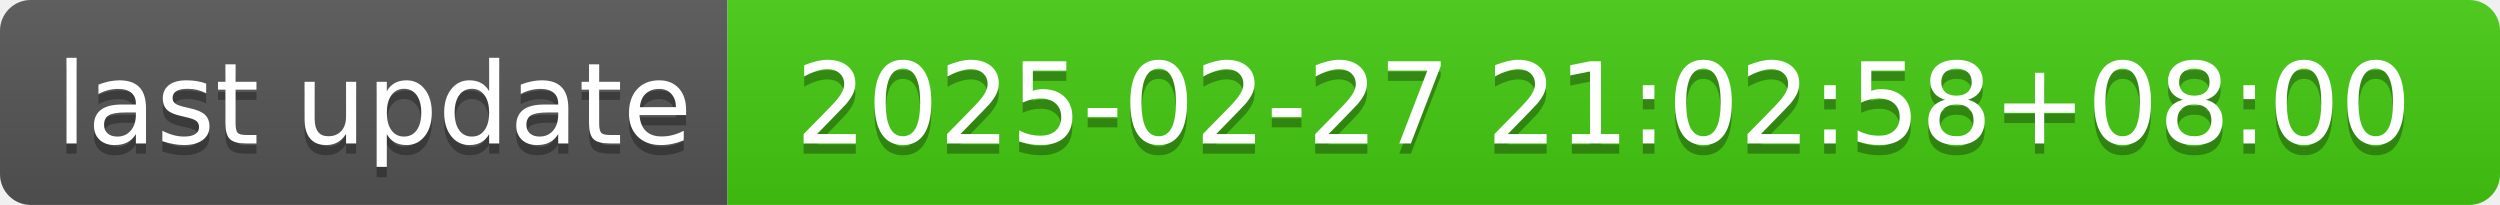
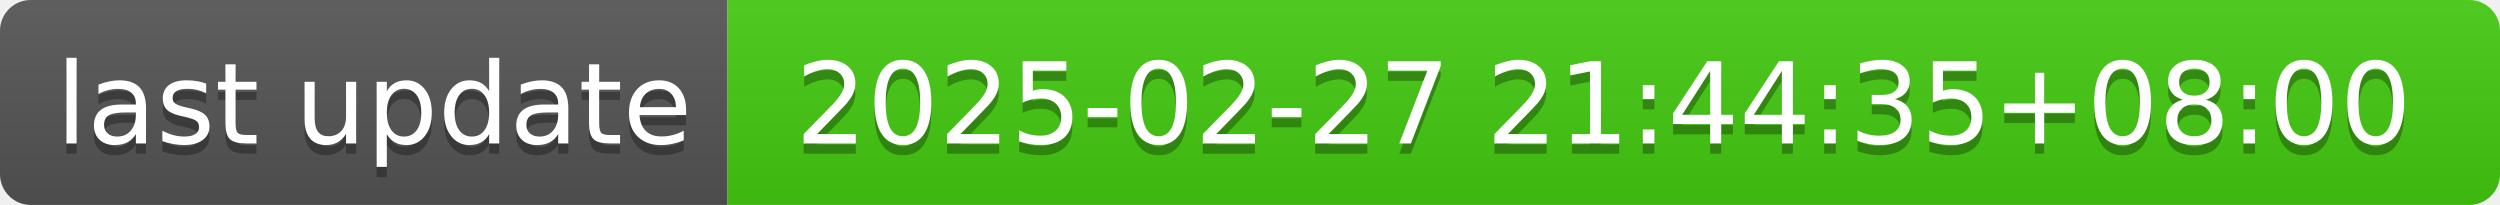
- <svg xmlns="http://www.w3.org/2000/svg" width="244" height="20" role="img" aria-label="last update: 2025-02-27 21:02:58+08:00">
+ <svg xmlns="http://www.w3.org/2000/svg" width="244" height="20" role="img" aria-label="last update: 2025-02-27 21:44:35+08:00">
  <linearGradient id="s" x2="0" y2="100%">
    <stop offset="0" stop-color="#bbb" stop-opacity=".1" />
    <stop offset="1" stop-opacity=".1" />
  </linearGradient>
  <clipPath id="r">
    <rect width="244" height="20" rx="3" fill="#fff" />
  </clipPath>
  <g clip-path="url(#r)">
    <rect width="71" height="20" fill="#555" />
    <rect x="71" width="173" height="20" fill="#4c1" />
    <rect width="244" height="20" fill="url(#s)" />
  </g>
  <g fill="#fff" text-anchor="middle" font-family="Verdana,Geneva,DejaVu Sans,sans-serif" text-rendering="geometricPrecision" font-size="110">
    <text aria-hidden="true" x="365" y="150" fill="#010101" fill-opacity=".3" transform="scale(.1)" textLength="610">last update</text>
    <text x="365" y="140" transform="scale(.1)" fill="#fff" textLength="610">last update</text>
-     <text aria-hidden="true" x="1565" y="150" fill="#010101" fill-opacity=".3" transform="scale(.1)" textLength="1630">2025-02-27 21:02:58+08:00</text>
-     <text x="1565" y="140" transform="scale(.1)" fill="#fff" textLength="1630">2025-02-27 21:02:58+08:00</text>
+     <text aria-hidden="true" x="1565" y="150" fill="#010101" fill-opacity=".3" transform="scale(.1)" textLength="1630">2025-02-27 21:44:35+08:00</text>
+     <text x="1565" y="140" transform="scale(.1)" fill="#fff" textLength="1630">2025-02-27 21:44:35+08:00</text>
  </g>
</svg>
